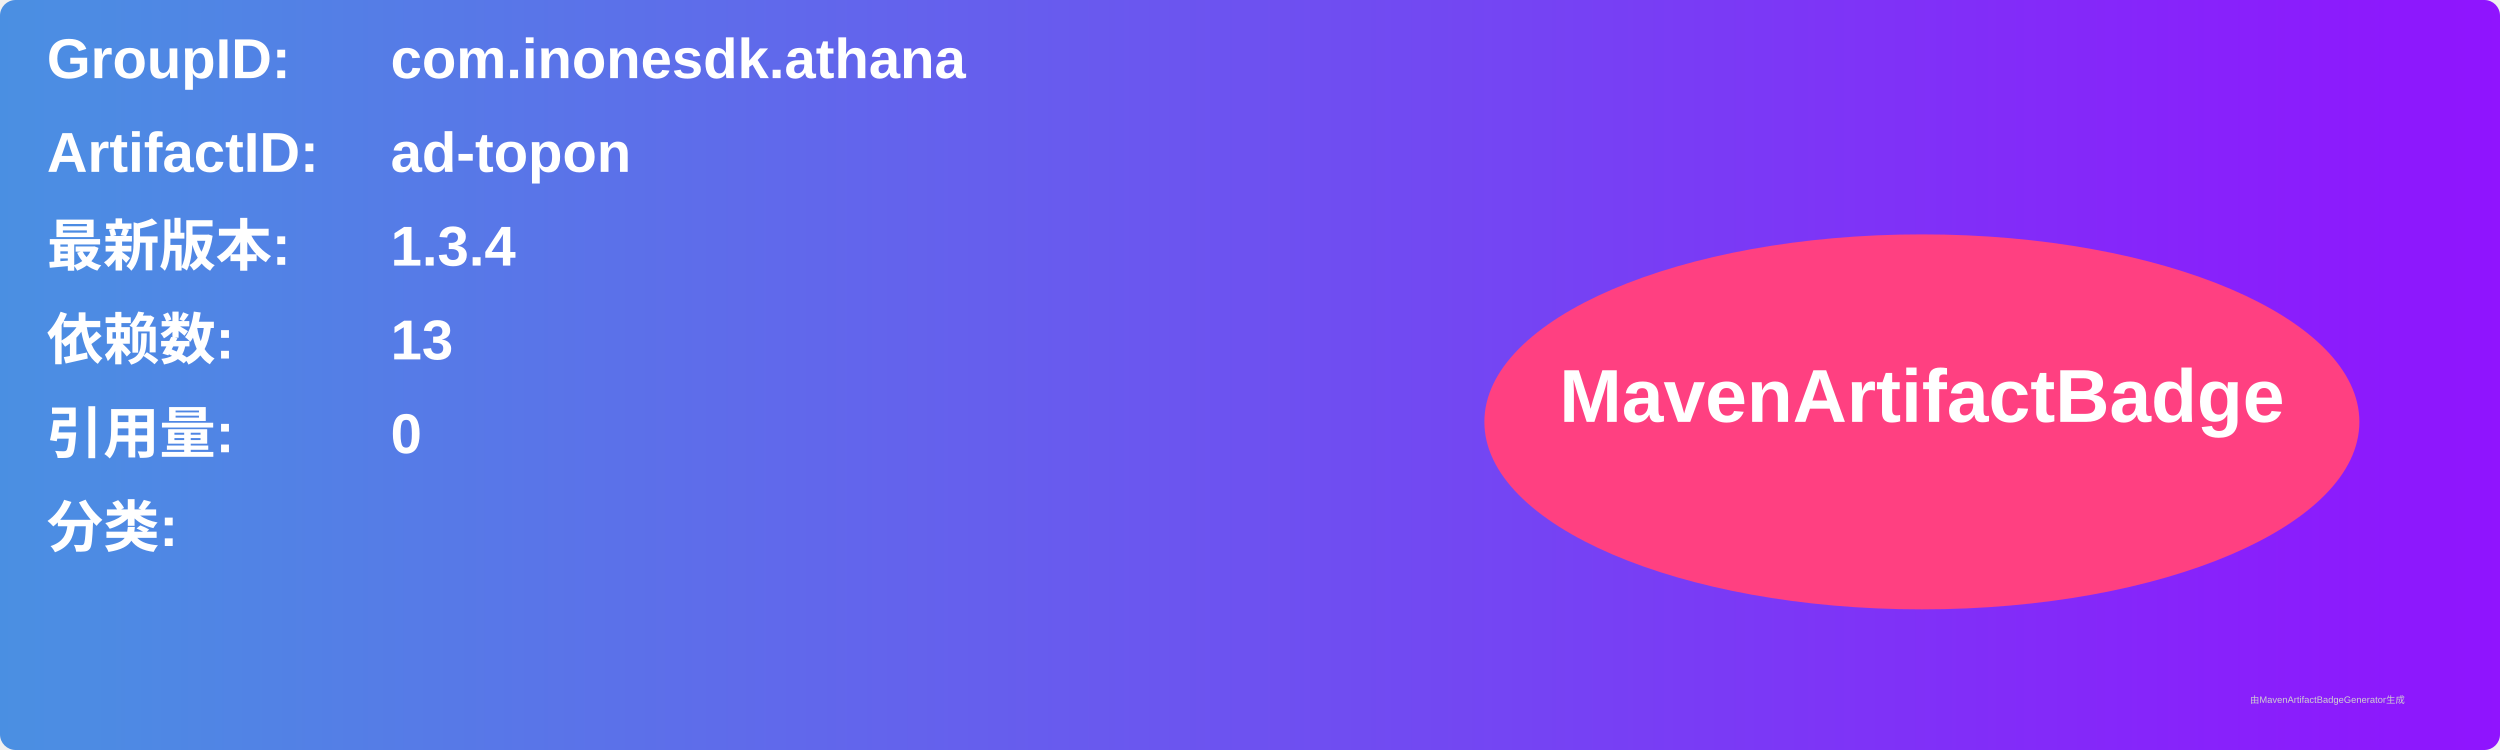
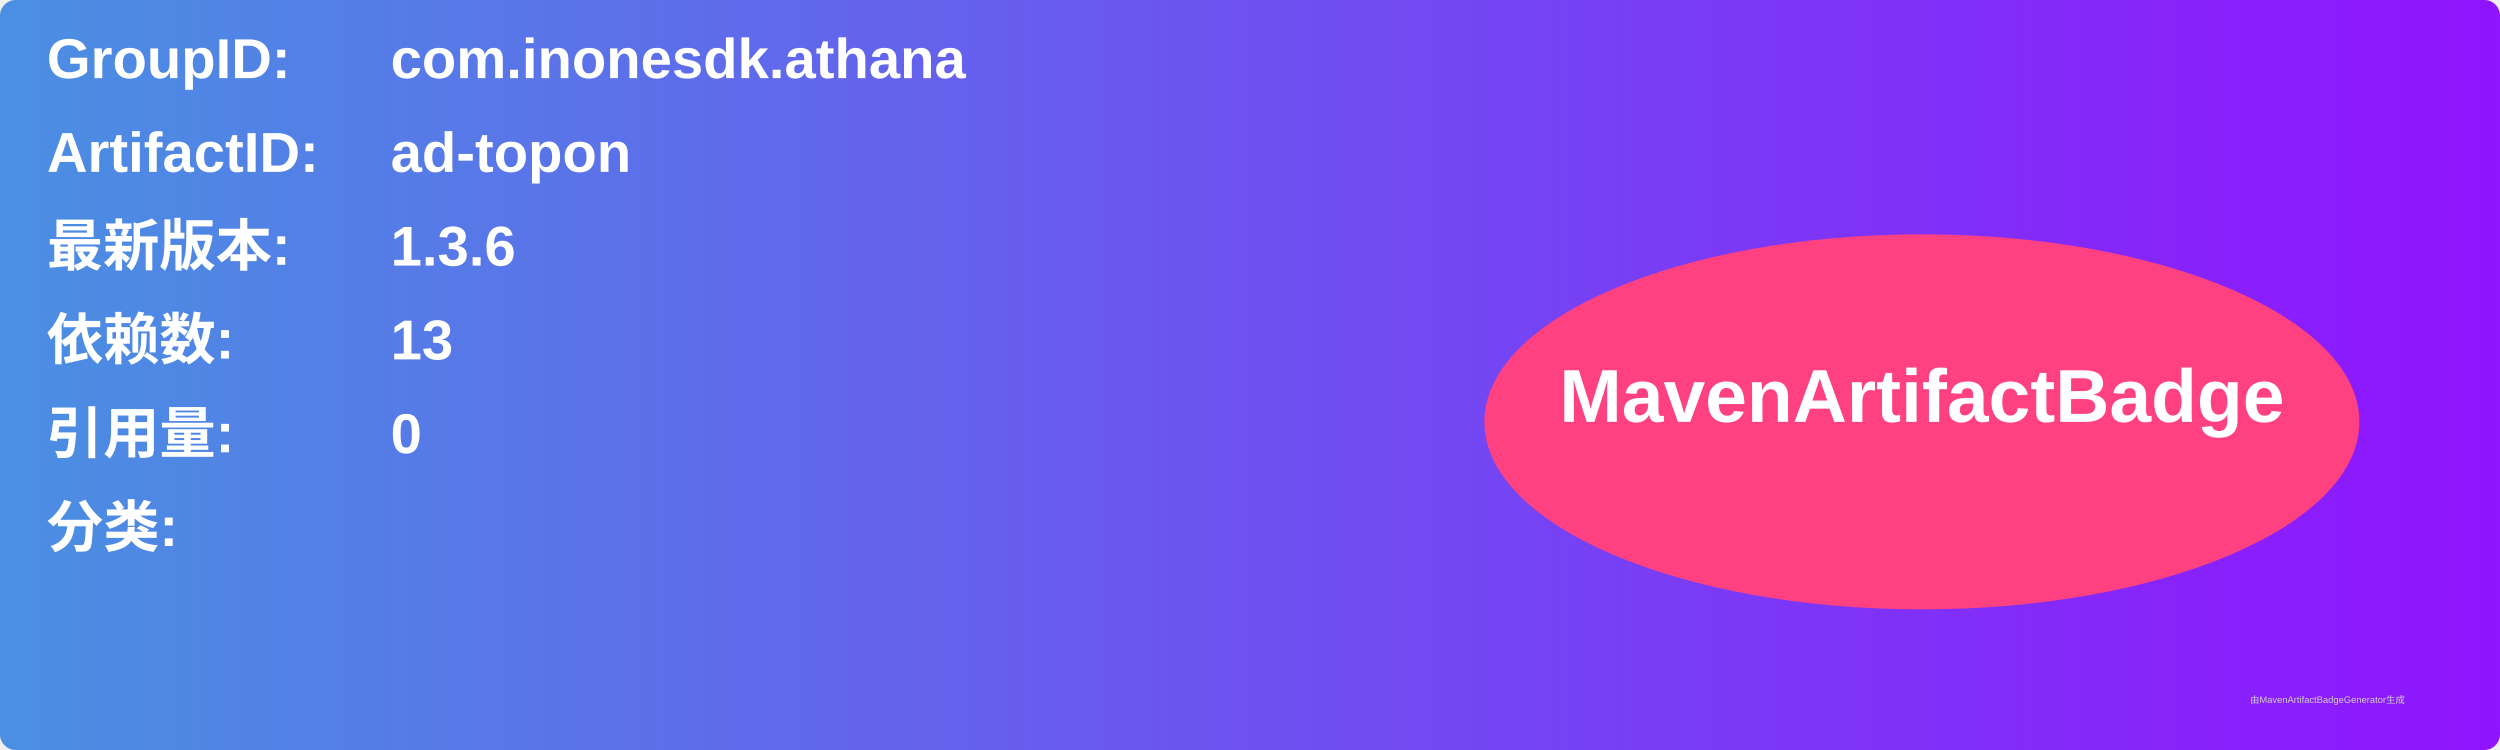
<svg xmlns="http://www.w3.org/2000/svg" width="800" height="240" viewBox="0 0 800 240">
  <linearGradient id="grad" x1="0%" y1="0%" x2="100%" y2="0%">
    <stop offset="0%" stop-color="#4a90e2" />
    <stop offset="100%" stop-color="#9013fe" />
  </linearGradient>
  <rect width="100%" height="100%" rx="5" ry="5" fill="url(#grad)" />
  <g transform="translate(15, 15)">
    <text x="0" y="10" font-family="Arial" font-size="18" fill="white" font-weight="bold" width="260">GroupID:</text>
    <text x="110" y="10" font-family="Arial" font-size="18" fill="white" font-weight="bold" width="460">com.inonesdk.athana</text>
    <text x="0" y="40" font-family="Arial" font-size="18" fill="white" font-weight="bold" width="260">ArtifactID:</text>
    <text x="110" y="40" font-family="Arial" font-size="18" fill="white" font-weight="bold" width="460">ad-topon</text>
    <text x="0" y="70" font-family="Arial" font-size="18" fill="white" font-weight="bold">最新版本:</text>
    <text x="110" y="70" font-family="Arial" font-size="18" fill="white" font-weight="bold">
-       <tspan font-weight="bold">1.3.4</tspan>
+       <tspan font-weight="bold">1.3.6</tspan>
    </text>
    <text x="0" y="100" font-family="Arial" font-size="18" fill="white" font-weight="bold">依赖数: </text>
    <text x="110" y="100" font-family="Arial" font-size="18" fill="white">
      <tspan font-weight="bold">13</tspan>
    </text>
    <text x="0" y="130" font-family="Arial" font-size="18" fill="white" font-weight="bold">引用量: </text>
    <text x="110" y="130" font-family="Arial" font-size="18" fill="white">
      <tspan font-weight="bold">0</tspan>
    </text>
    <text x="0" y="160" font-family="Arial" font-size="18" fill="white" font-weight="bold">分类:</text>
    <text x="10" y="190" font-family="Arial" font-size="10" fill="white">
      <tspan font-weight="bold" />
    </text>
    <ellipse cx="600" cy="120" rx="140" ry="60" fill="#ff4081" />
    <text x="600" y="120" text-anchor="middle" font-family="Arial" font-size="24" fill="white" font-weight="bold">MavenArtifactBadge</text>
  </g>
  <text x="720" y="225" font-family="Arial" font-size="3" fill="#d0d0d0">由MavenArtifactBadgeGenerator生成</text>
</svg>
